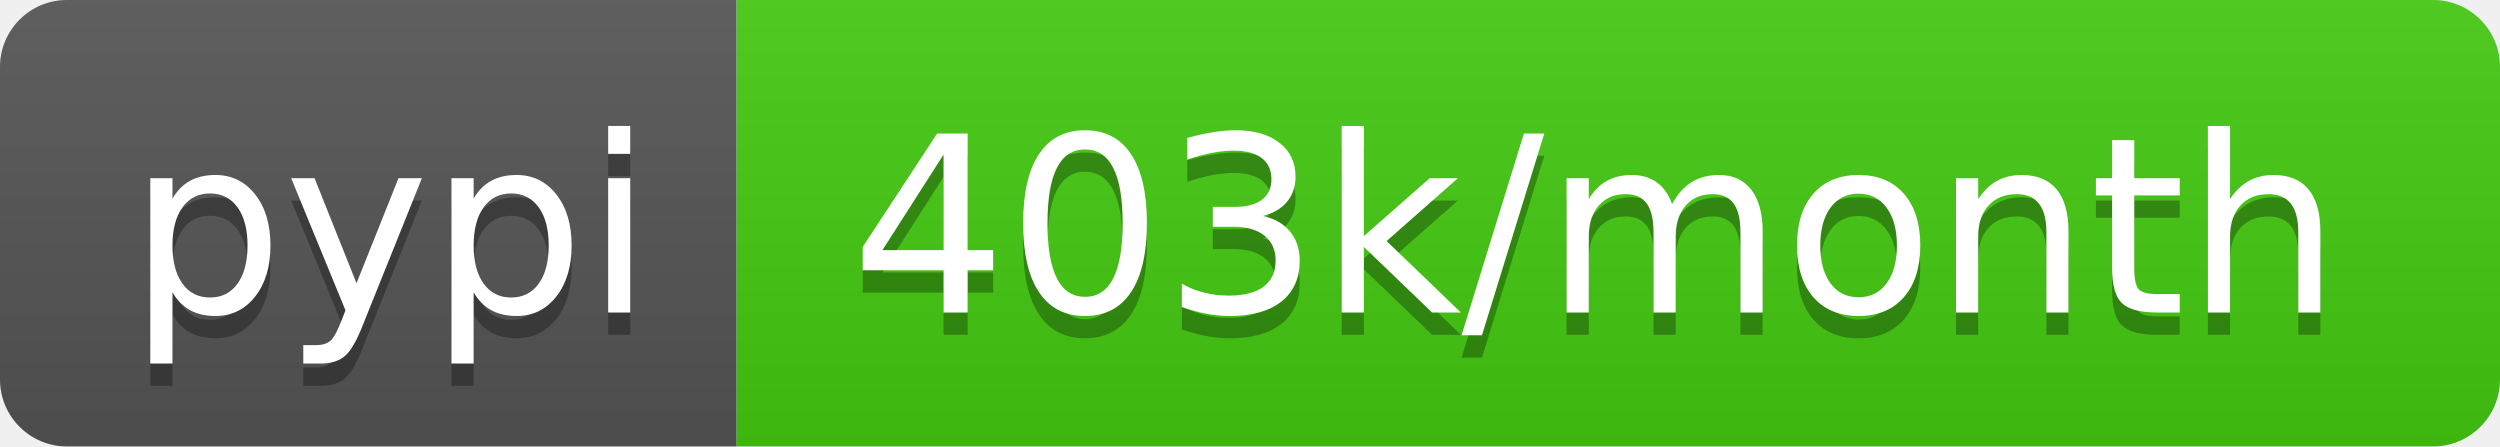
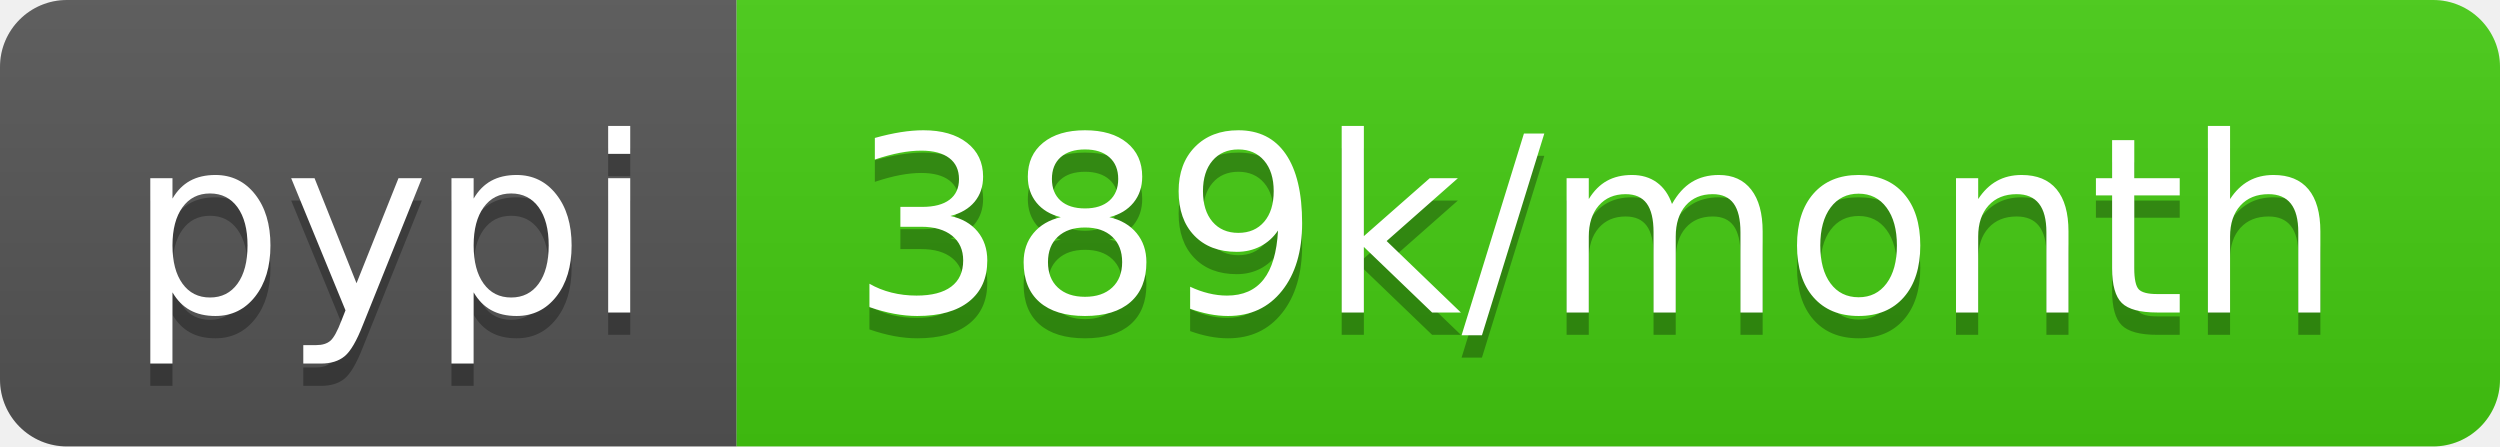
- <svg xmlns="http://www.w3.org/2000/svg" width="112" height="20" role="img" aria-label="pypi: 403k/month">
+ <svg xmlns="http://www.w3.org/2000/svg" width="112" height="20" role="img" aria-label="pypi: 389k/month">
  <linearGradient id="s" x2="0" y2="100%">
    <stop offset="0" stop-color="#bbb" stop-opacity=".1" />
    <stop offset="1" stop-opacity=".1" />
  </linearGradient>
  <clipPath id="r">
    <rect width="112" height="20" rx="3" fill="#fff" />
  </clipPath>
  <g clip-path="url(#r)">
    <rect width="33" height="20" fill="#555" />
    <rect x="33" width="79" height="20" fill="#4c1" />
    <rect width="112" height="20" fill="url(#s)" />
  </g>
  <g fill="#fff" text-anchor="middle" font-family="Verdana,Geneva,DejaVu Sans,sans-serif" text-rendering="geometricPrecision" font-size="110">
    <text aria-hidden="true" x="175" y="150" fill="#010101" fill-opacity=".3" transform="scale(.1)" textLength="230">pypi</text>
    <text x="175" y="140" transform="scale(.1)" fill="#fff" textLength="230">pypi</text>
-     <text aria-hidden="true" x="715" y="150" fill="#010101" fill-opacity=".3" transform="scale(.1)" textLength="690">403k/month</text>
-     <text x="715" y="140" transform="scale(.1)" fill="#fff" textLength="690">403k/month</text>
+     <text aria-hidden="true" x="715" y="150" fill="#010101" fill-opacity=".3" transform="scale(.1)" textLength="690">389k/month</text>
+     <text x="715" y="140" transform="scale(.1)" fill="#fff" textLength="690">389k/month</text>
  </g>
</svg>
